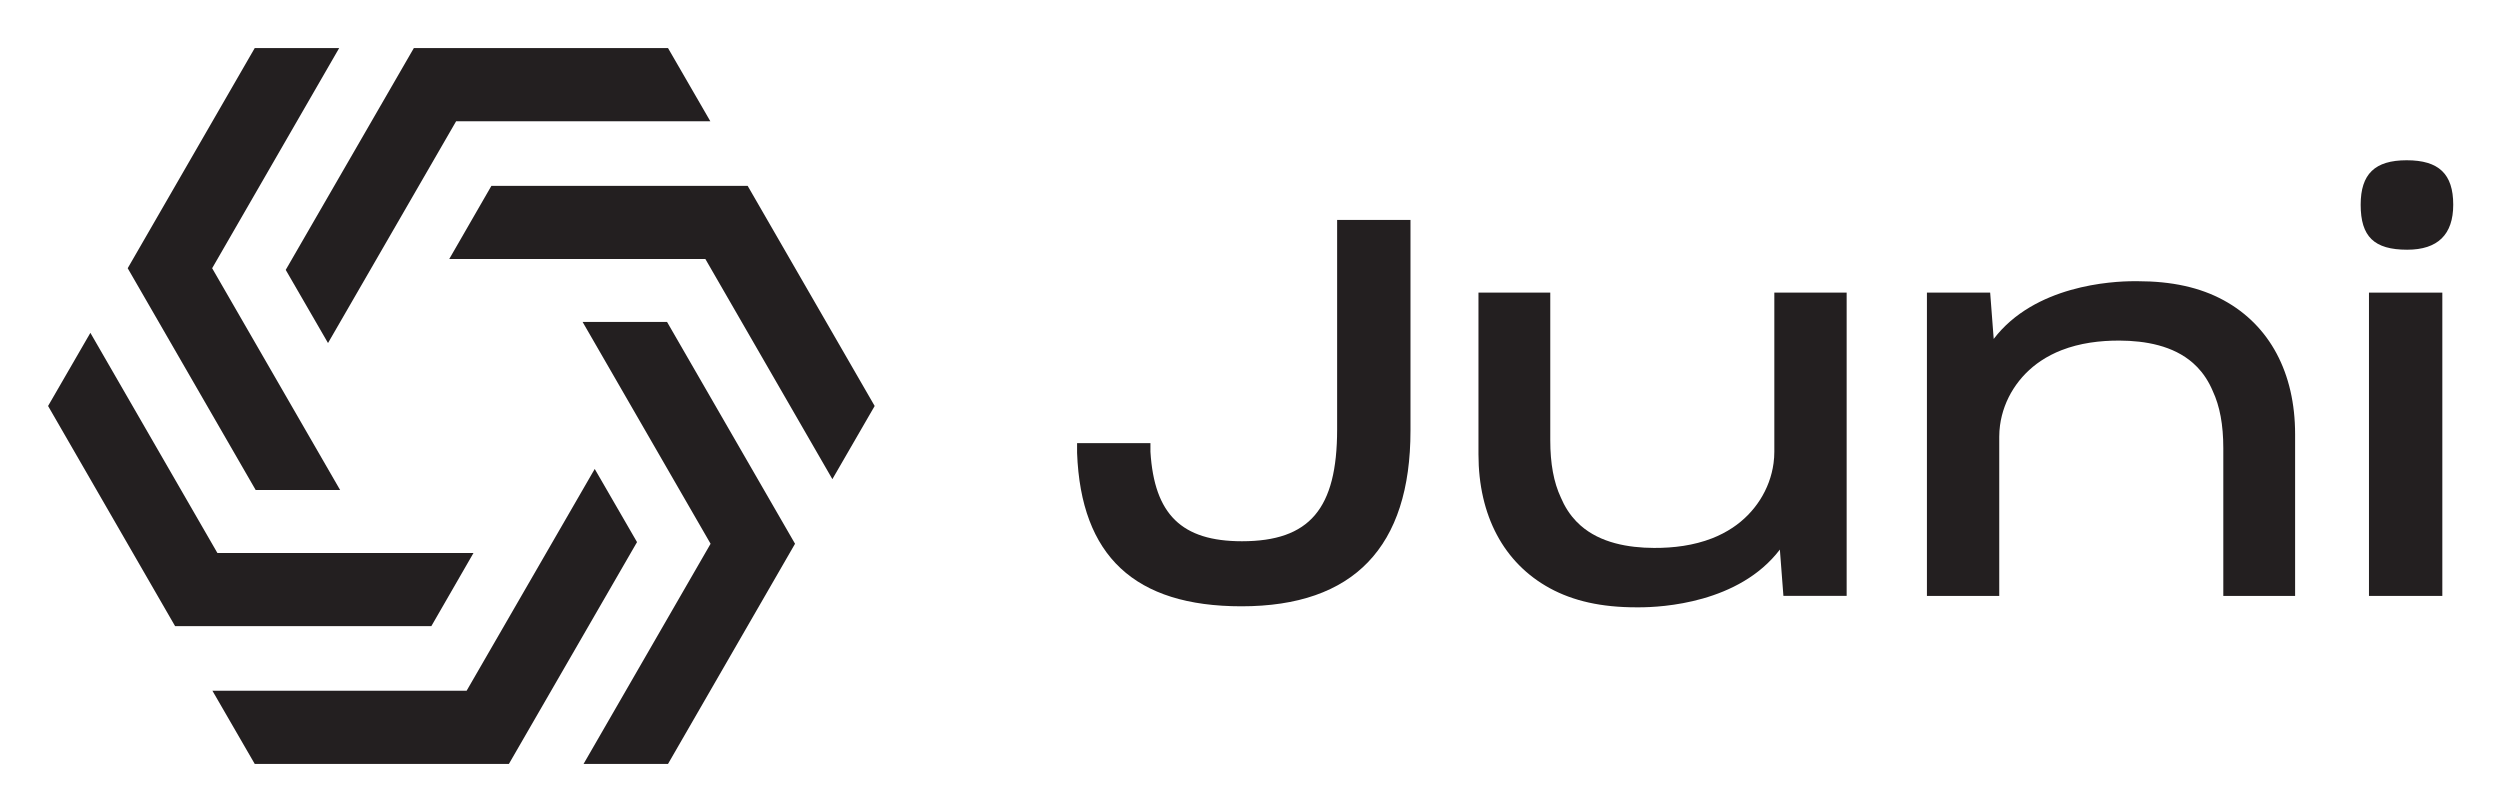
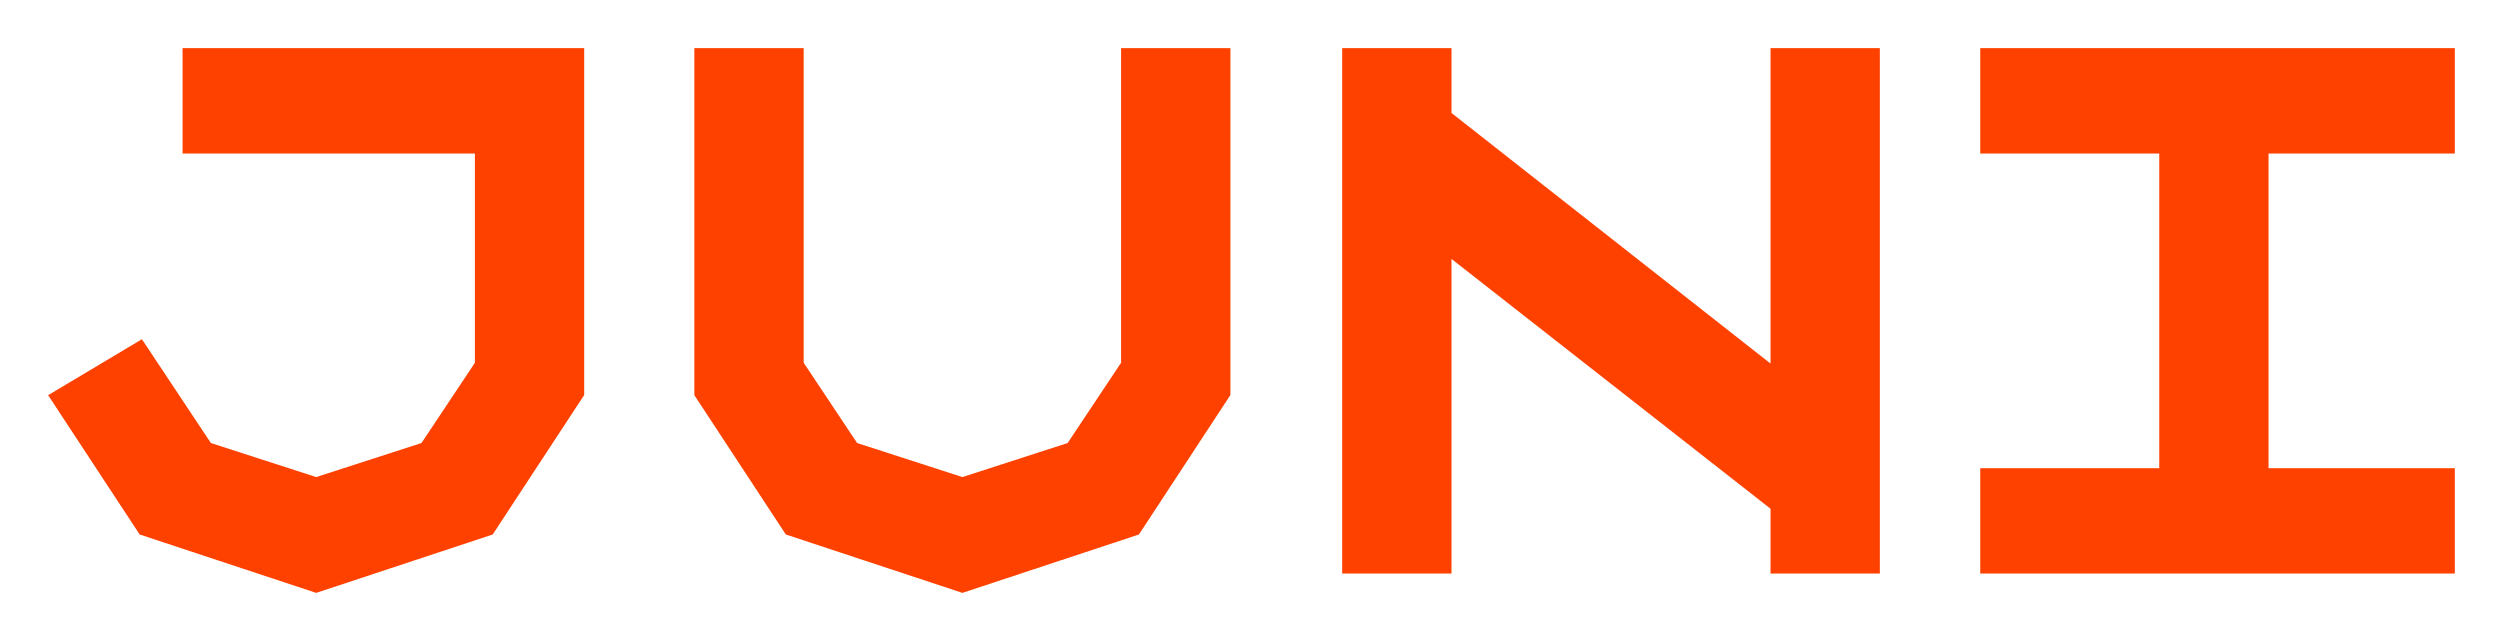
- <svg xmlns="http://www.w3.org/2000/svg" role="img" viewBox="-17.91 -17.91 931.32 302.32">
-   <g fill="#231f20" fill-opacity="1" fill-rule="nonzero" stroke="none" transform="matrix(1.33333 0 0 -1.33333 0 266.667) scale(.1)">
-     <path d="M3601.56 934.391c0-221.801-77.02-312.282-265.87-312.282-168.47 0-244.95 74.782-255.72 249.922v24.168h-204.96V868.77c10.85-288.282 161.07-428.418 459.23-428.418 313.39 0 472.29 165.25 472.29 491.128v588.31h-204.97V934.391" />
-     <path d="M6591.34 1436.64c85.32 0 128.58 42.29 128.58 125.7 0 85.91-40.1 124.23-130.04 124.23-88.92 0-128.58-38.32-128.58-124.23 0-89.28 37.67-125.7 130.04-125.7" />
-     <path d="M6484.5 469.359h204.96v847.401H6484.5V469.359" />
-     <path d="M6078.76 1295.28c-65.86 35.92-144.7 53.39-241.02 53.39-1.96 0-3.9-.04-5.82 0h-3.12c-63.75 0-278.72-11.74-392.78-161.32l-9.89 129.41h-176.69V469.359h202.06V914.23c0 10.571.74 21.149 2.14 31.629 9.86 73.561 52.55 139.191 114.33 180.291 17.99 11.97 37.32 21.9 57.46 29.75 51.44 20.05 107.24 27.1 162.46 26.84 71.58-.35 149.69-13.93 205.05-62.78 8.4-7.41 16.18-15.53 23.23-24.25 9-11.14 16.82-23.24 23.43-35.94 3.04-5.82 5.82-11.77 8.37-17.82 19.88-42.399 29.54-94.661 29.54-159.77V469.359h200.61V921.34c0 171.02-70.8 303.82-199.36 373.94" />
-     <path d="M4195.84 490.891c65.86-35.922 144.7-53.379 241.01-53.379 1.97 0 3.9.027 5.82 0h3.13c63.75 0 278.72 11.726 392.77 161.308l9.9-129.41h176.69v847.41h-202.07V871.941c0-10.57-.74-21.14-2.14-31.632-9.86-73.559-52.54-139.188-114.32-180.278-18-11.972-37.32-21.91-57.46-29.761-51.45-20.051-107.26-27.098-162.47-26.829-71.57.34-149.68 13.918-205.04 62.77-8.41 7.41-16.18 15.539-23.23 24.25-9.02 11.141-16.82 23.238-23.44 35.949-3.03 5.82-5.81 11.762-8.36 17.809-19.88 42.41-29.54 94.672-29.54 159.769v412.832h-200.62V864.832c0-171.012 70.8-303.812 199.37-373.941" />
-     <path d="M1188.61 589.32H473.055L118.168 1204.4 0 1000.02l354.891-615.09h715.939l117.78 204.39" />
-     <path d="M1120.87 1410.71h715.55l354.89-615.089 118.17 204.399-354.89 615.08h-715.94l-117.78-204.39" />
-     <path d="M816.008 765.199L458.426 1384.91 813.313 2000H577.367l-354.894-615.09 357.586-619.711h235.949" />
-     <path d="M1493.46 1234.8l357.58-619.722L1496.16 0h235.94l354.89 615.078-357.58 619.722h-235.95" />
-     <path d="M782.141 1175.9l357.969 619.71h710.16L1732.1 2000h-710.16l-357.967-619.71 118.168-204.39" />
-     <path d="M1527.32 824.102l-357.97-619.723H459.199L577.367 0h710.163l357.97 619.719-118.18 204.383" />
-   </g>
+ <svg xmlns="http://www.w3.org/2000/svg" role="img" viewBox="-2.12 -2.12 110.11 28.11">
+   <path fill="#FF4100" d="M106 0H85.098v4.641h7.884V18.5h-7.884v4.641H106v-4.641h-8.204V4.641H106V0zM61.81 23.142V9.285L75.861 20.286v2.856h4.815V0h-4.815v13.892L61.81 2.856V0h-4.815v23.142H61.81zm-14.553-9.285l-2.354 3.536-4.635 1.499-4.637-1.499-2.354-3.536V0H28.462v15.285l4.029 6.136 7.777 2.572 7.775-2.572 4.029-6.143V0H47.257v13.857zM23.61 0H5.921v4.641H18.797v9.216l-2.354 3.536-4.637 1.499-4.637-1.499-3.039-4.572L0 15.285l4.031 6.136 7.775 2.572 7.775-2.572 4.029-6.143V0z" />
</svg>
